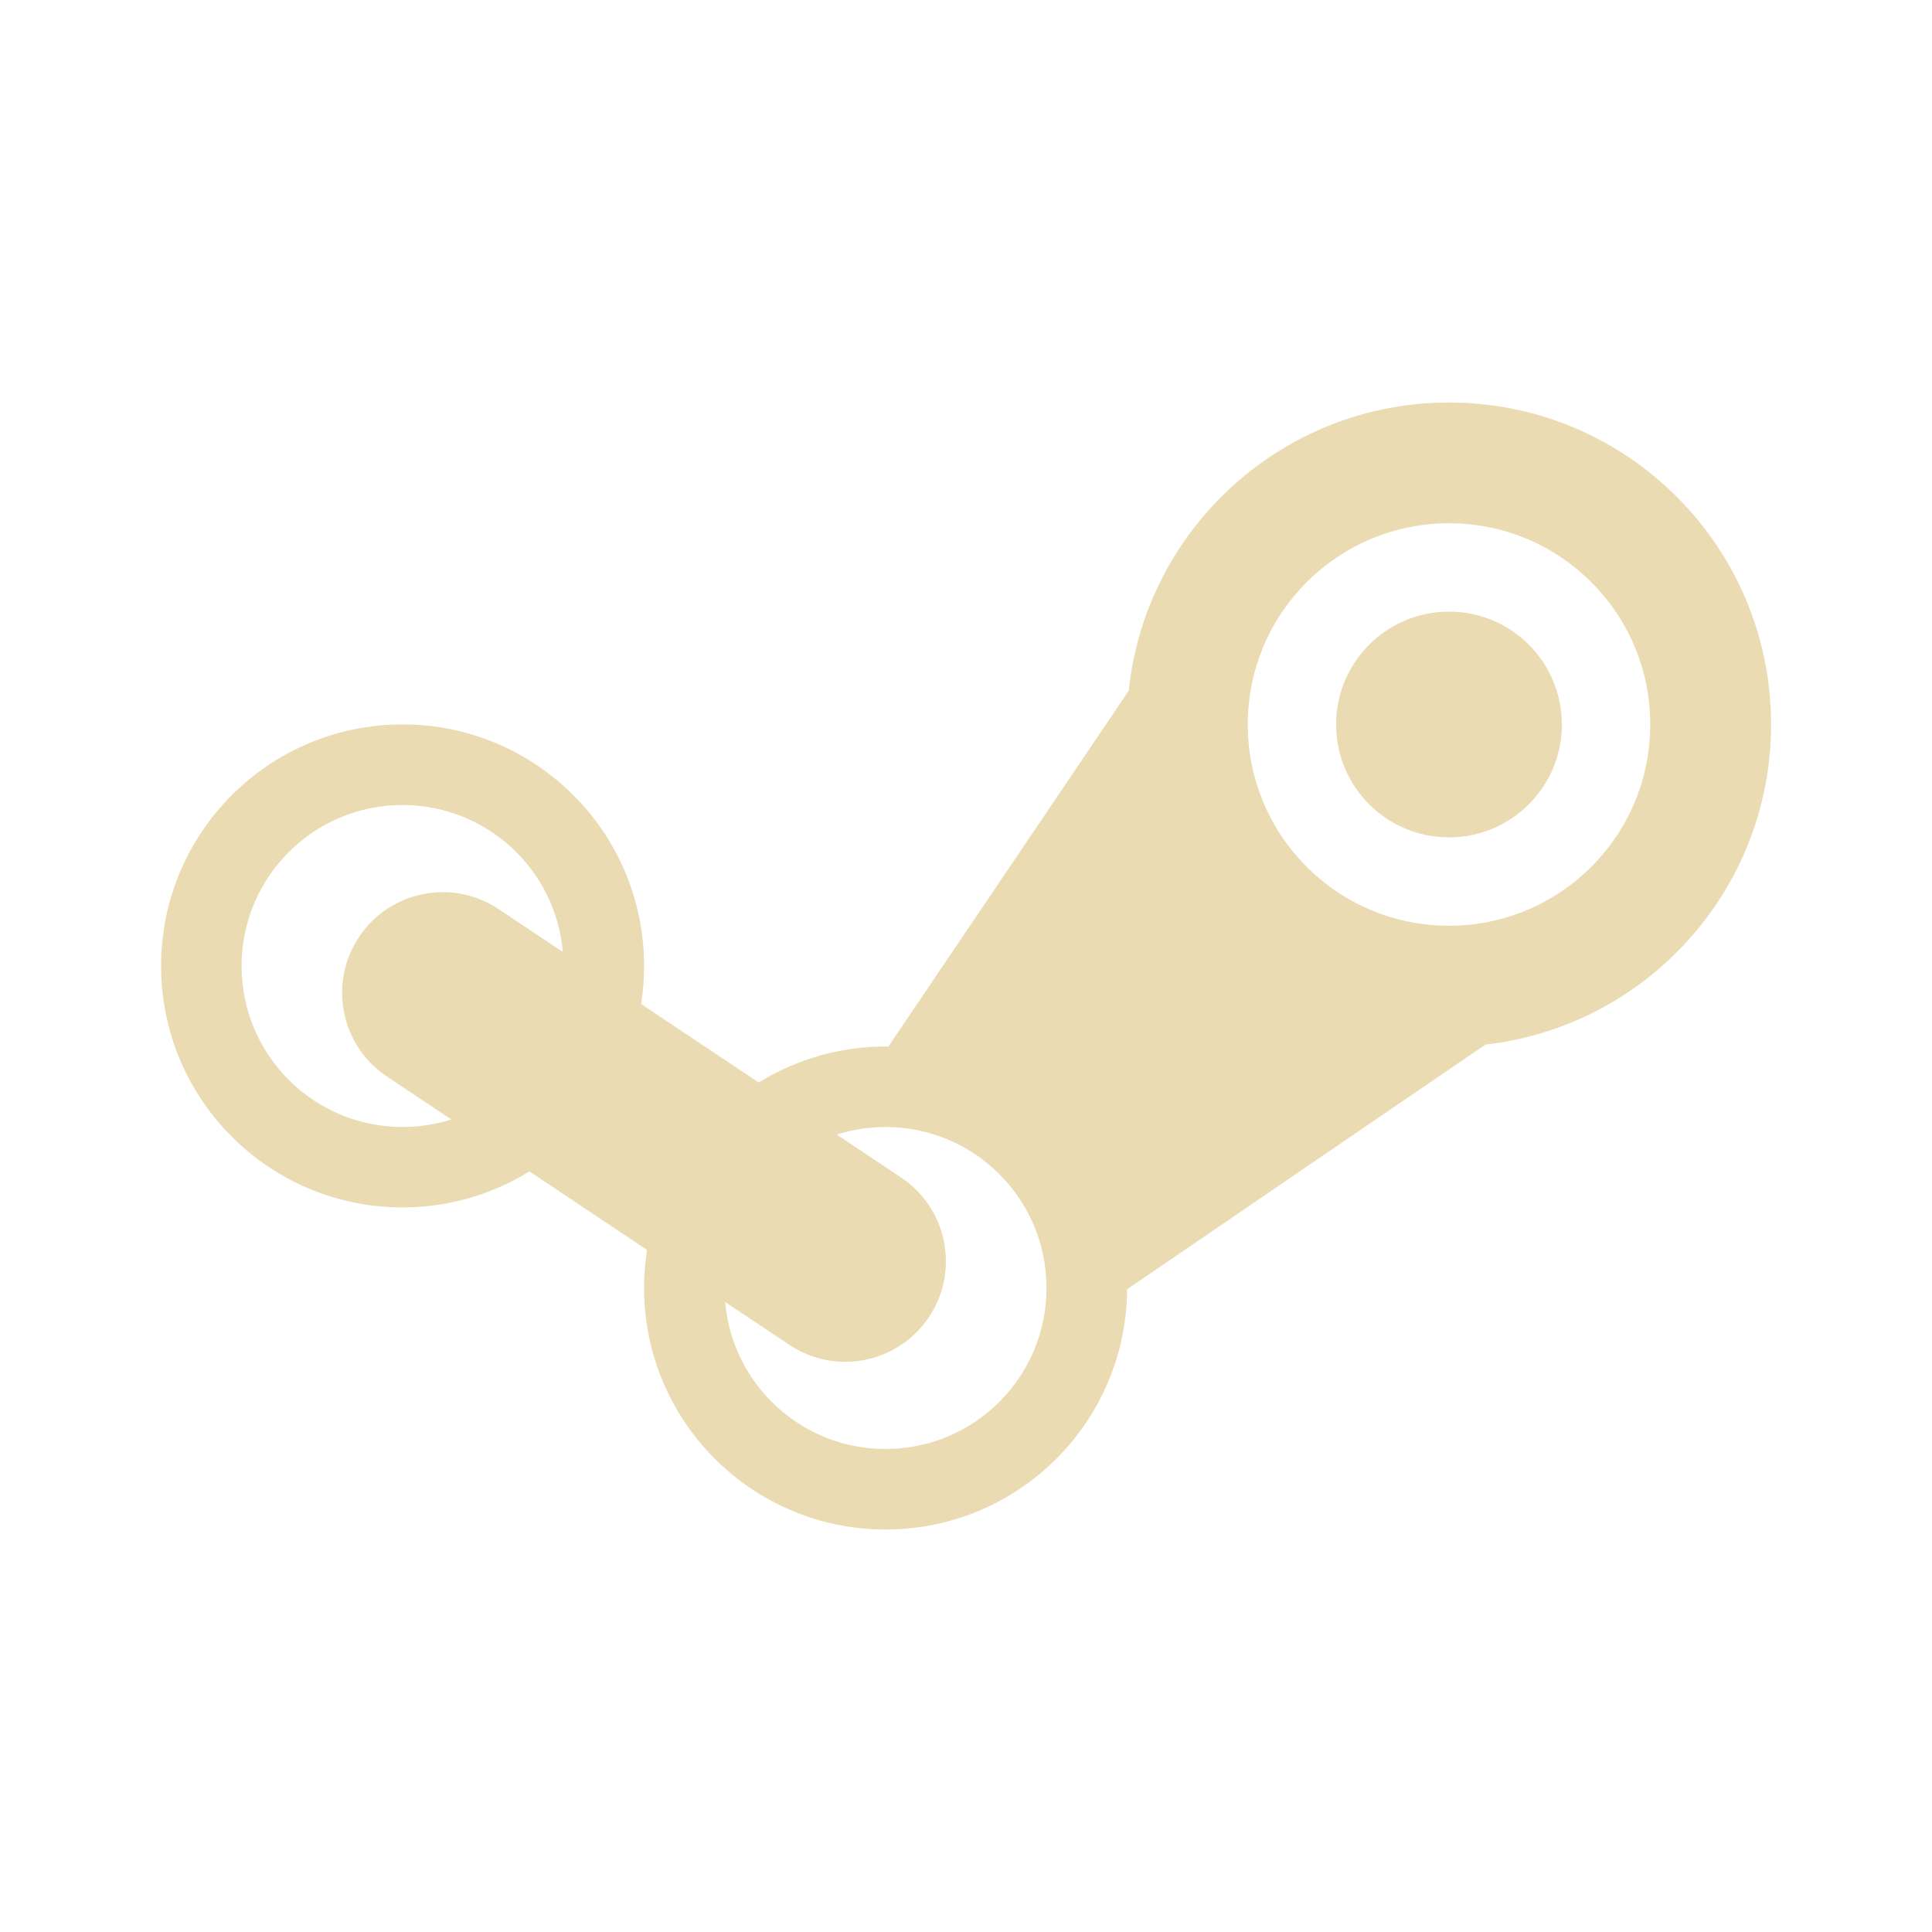
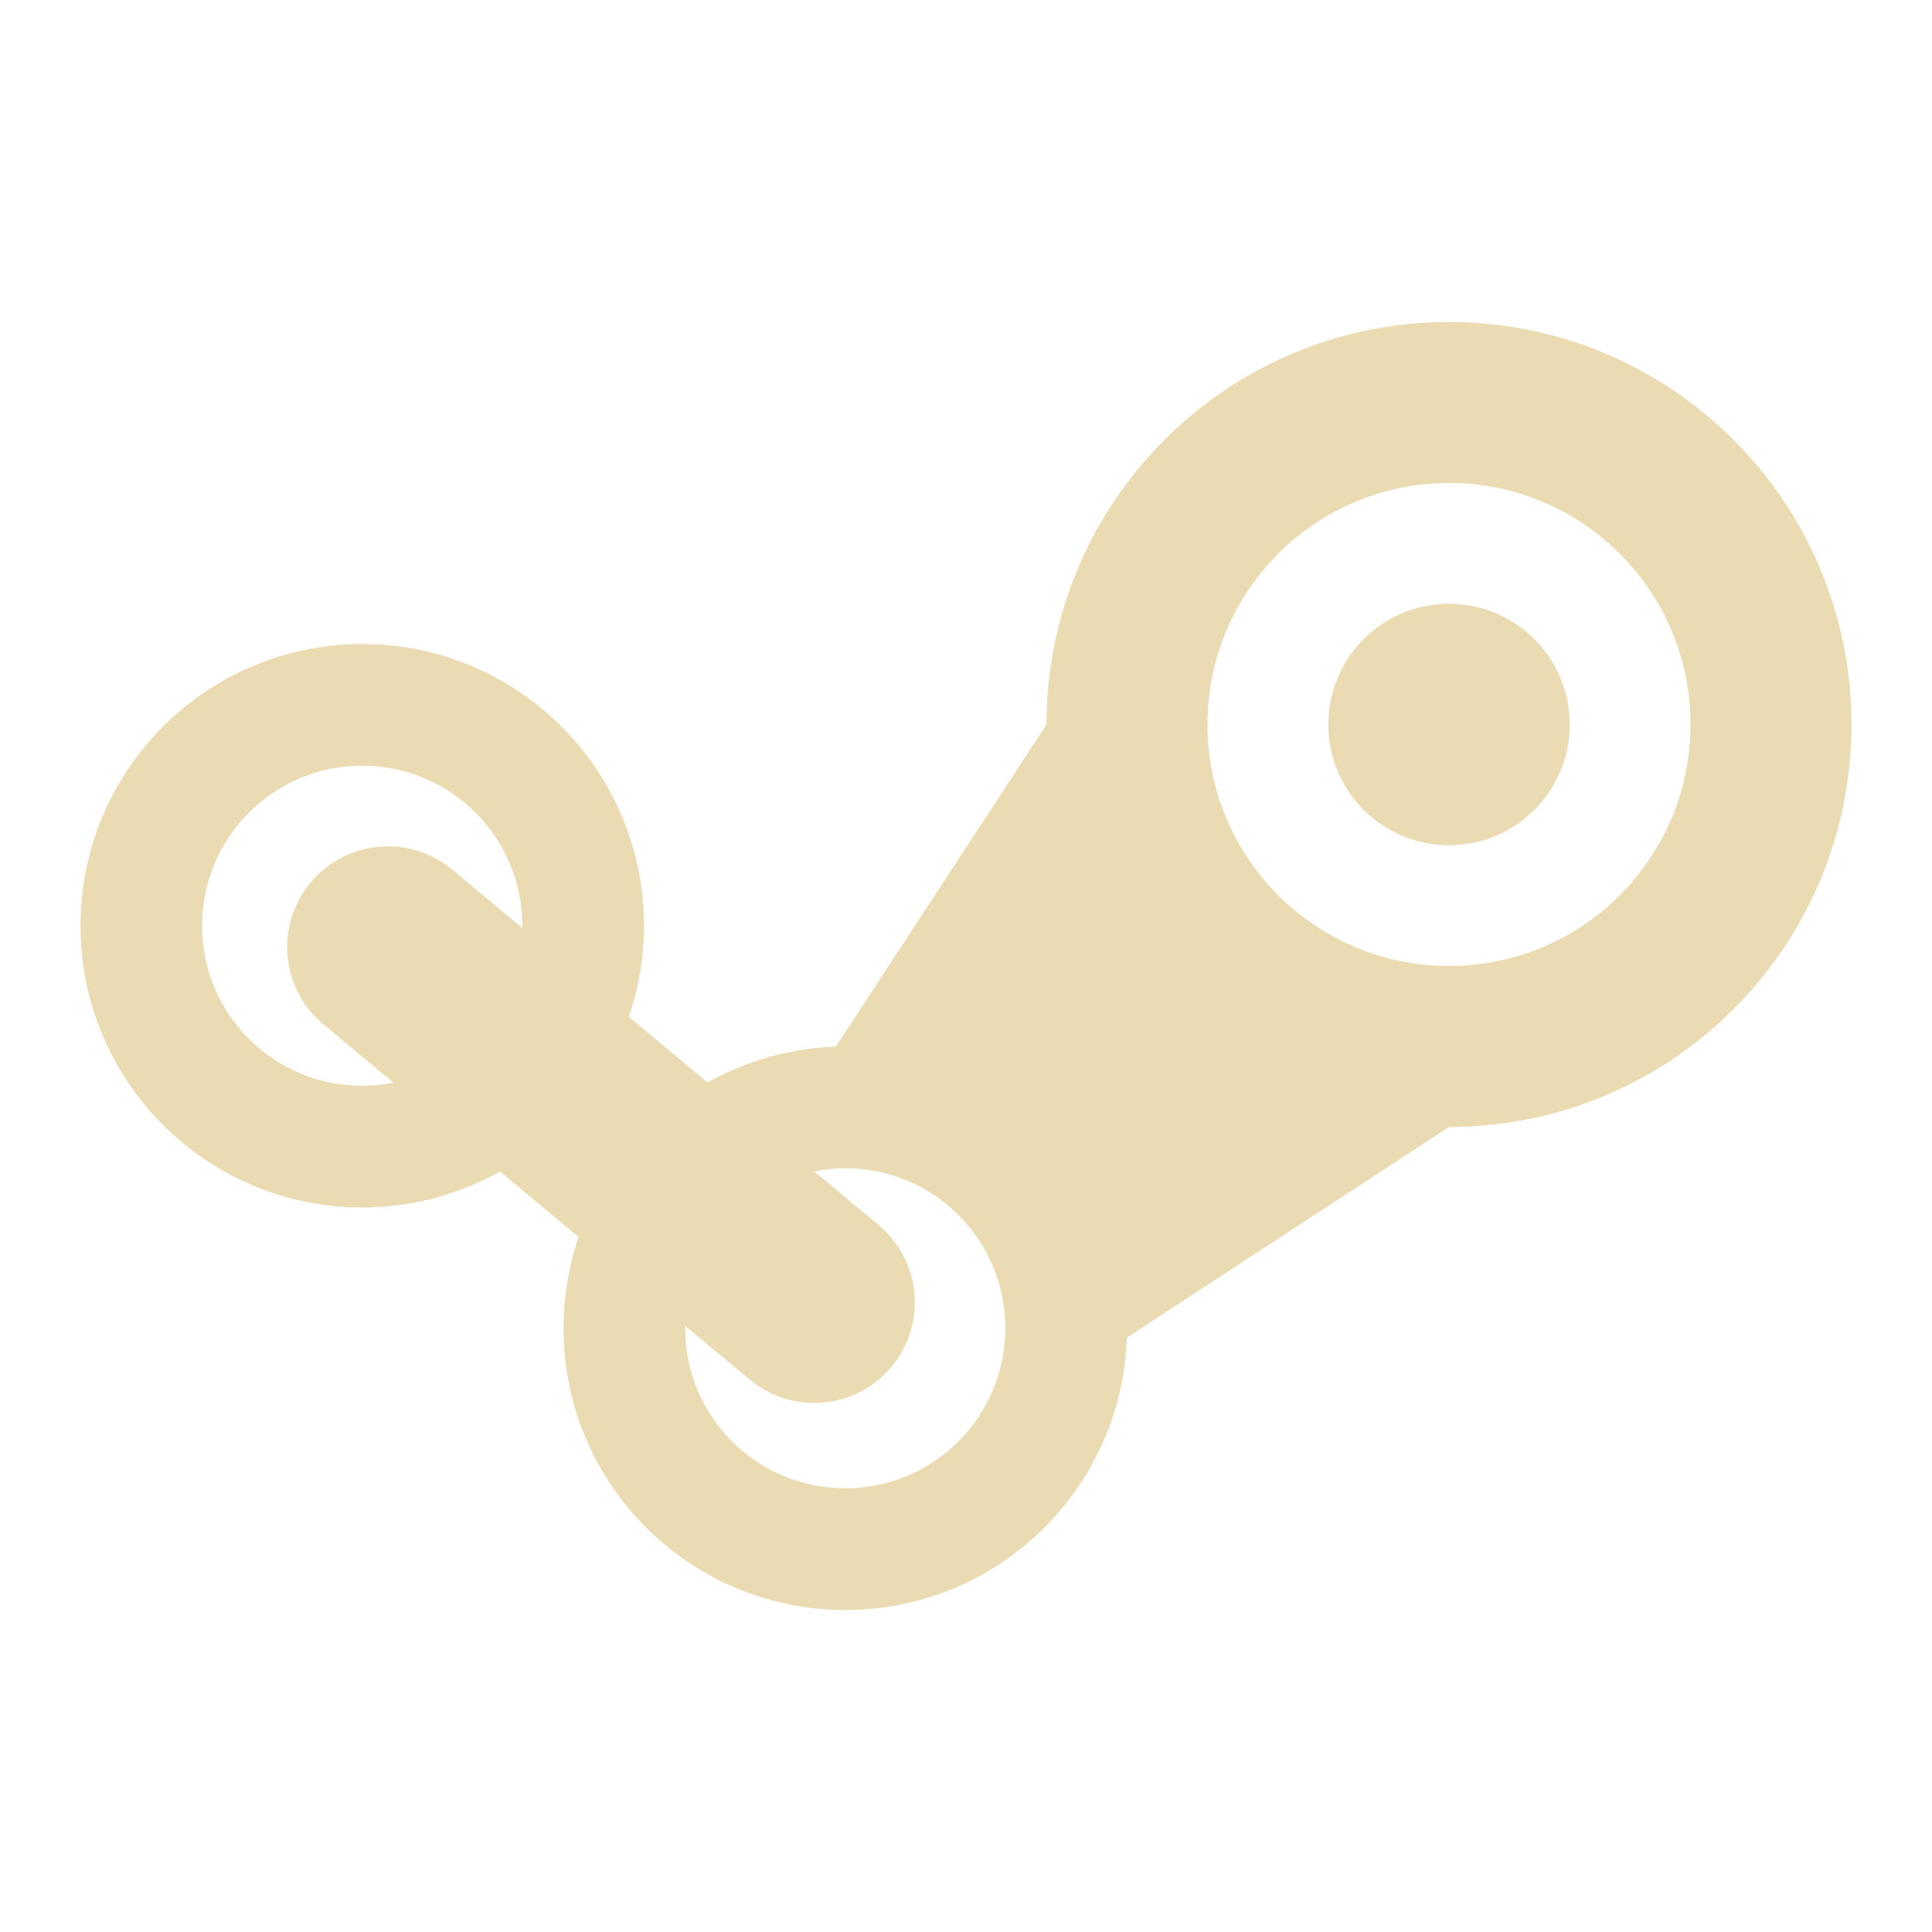
<svg xmlns="http://www.w3.org/2000/svg" width="24" height="24" version="1.1">
  <defs>
    <style id="current-color-scheme" type="text/css">.ColorScheme-Text { color:#ebdbb2; } .ColorScheme-Highlight { color:#458588; } .ColorScheme-NeutralText { color:#fe8019; } .ColorScheme-PositiveText { color:#689d6a; } .ColorScheme-NegativeText { color:#fb4934; }</style>
  </defs>
-   <path class="ColorScheme-Text" d="m18 5c-2.067 1.2e-4 -3.769 1.568-3.978 3.58l-2.986 4.42c-0.012-6.9e-5 -0.023-6.9e-5 -0.035 0-0.557-4.5e-5 -1.103 0.155-1.576 0.447l-1.461-0.975c0.025-0.156 0.037-0.314 0.037-0.473 0-1.657-1.343-3-3-3s-3 1.343-3 3 1.343 3 3 3c0.557 4.6e-5 1.103-0.155 1.576-0.447l1.461 0.975c-0.025 0.156-0.037 0.314-0.037 0.473 0 1.657 1.343 3 3 3 1.651 2.2e-5 2.991-1.334 3-2.984l4.445-3.035-0.004-0.004c2.002-0.22 3.558-1.917 3.559-3.977-1.27e-4 -2.209-1.791-4-4-4zm0 1.5c1.381 0 2.5 1.119 2.5 2.5s-1.119 2.5-2.5 2.5-2.5-1.119-2.5-2.5 1.119-2.5 2.5-2.5zm0 1.098c-0.775-1.55e-4 -1.403 0.628-1.402 1.402-1.55e-4 0.775 0.628 1.403 1.402 1.402 0.775 1.55e-4 1.403-0.628 1.402-1.402 1.55e-4 -0.775-0.628-1.403-1.402-1.402zm-13 2.402c1.037 1.27e-4 1.902 0.793 1.992 1.826l-0.799-0.533c-0.575-0.383-1.352-0.228-1.734 0.348-0.382 0.574-0.226 1.35 0.348 1.732l0.799 0.533c-0.196 0.062-0.4 0.094-0.605 0.094-1.105 0-2-0.895-2-2 0-1.105 0.895-2 2-2zm6 4c1.105 0 2 0.895 2 2 0 1.105-0.895 2-2 2-1.037-1.26e-4 -1.902-0.793-1.992-1.826l0.799 0.533c0.575 0.383 1.352 0.228 1.734-0.348 0.382-0.574 0.226-1.35-0.348-1.732l-0.799-0.533c0.196-0.062 0.4-0.094 0.605-0.094z" fill="currentColor" />
+   <path class="ColorScheme-Text" d="m18 4c-2.761-3e-7 -5 2.239-5 5l-2.617 4.002c-0.559 0.019-1.106 0.172-1.594 0.445l-0.977-0.814c0.124-0.365 0.188-0.747 0.188-1.133 1e-6 -1.933-1.567-3.5-3.5-3.5-1.933-1.4e-6 -3.5 1.567-3.5 3.5-1.4e-6 1.933 1.567 3.5 3.5 3.5 0.599-1.75e-4 1.188-0.154 1.711-0.447l0.977 0.814c-0.124 0.365-0.188 0.747-0.188 1.133-1e-6 1.933 1.567 3.5 3.5 3.5 1.887 6e-6 3.435-1.496 3.498-3.383l4.002-2.617c2.761 0 5-2.239 5-5 0-2.761-2.239-5-5-5zm0 2c1.657 0 3 1.343 3 3 0 1.657-1.343 3-3 3s-3-1.343-3-3c0-1.657 1.343-3 3-3zm0 1.5c-0.828 0-1.5 0.672-1.5 1.5 0 0.828 0.672 1.5 1.5 1.5s1.5-0.672 1.5-1.5c0-0.828-0.672-1.5-1.5-1.5zm-13.5 2.012c1.098-4.68e-4 1.989 0.89 1.988 1.988 7.2e-5 0.01 7.2e-5 0.02 0 0.029l-0.869-0.725c-0.531-0.443-1.32-0.371-1.762 0.16-0.441 0.53-0.37 1.318 0.16 1.76l0.869 0.725c-0.127 0.026-0.257 0.039-0.387 0.039-1.098 4.68e-4 -1.989-0.89-1.988-1.988-4.678e-4 -1.098 0.89-1.989 1.988-1.988zm6 5c1.098-4.68e-4 1.989 0.89 1.988 1.988 4.68e-4 1.098-0.89 1.989-1.988 1.988-1.098 4.68e-4 -1.989-0.89-1.988-1.988-7.2e-5 -0.01-7.2e-5 -0.02 0-0.029l0.803 0.668c0.53 0.441 1.318 0.37 1.76-0.16 0.441-0.53 0.37-1.318-0.16-1.76l-0.801-0.668c0.127-0.026 0.257-0.039 0.387-0.039z" fill="currentColor" />
</svg>
